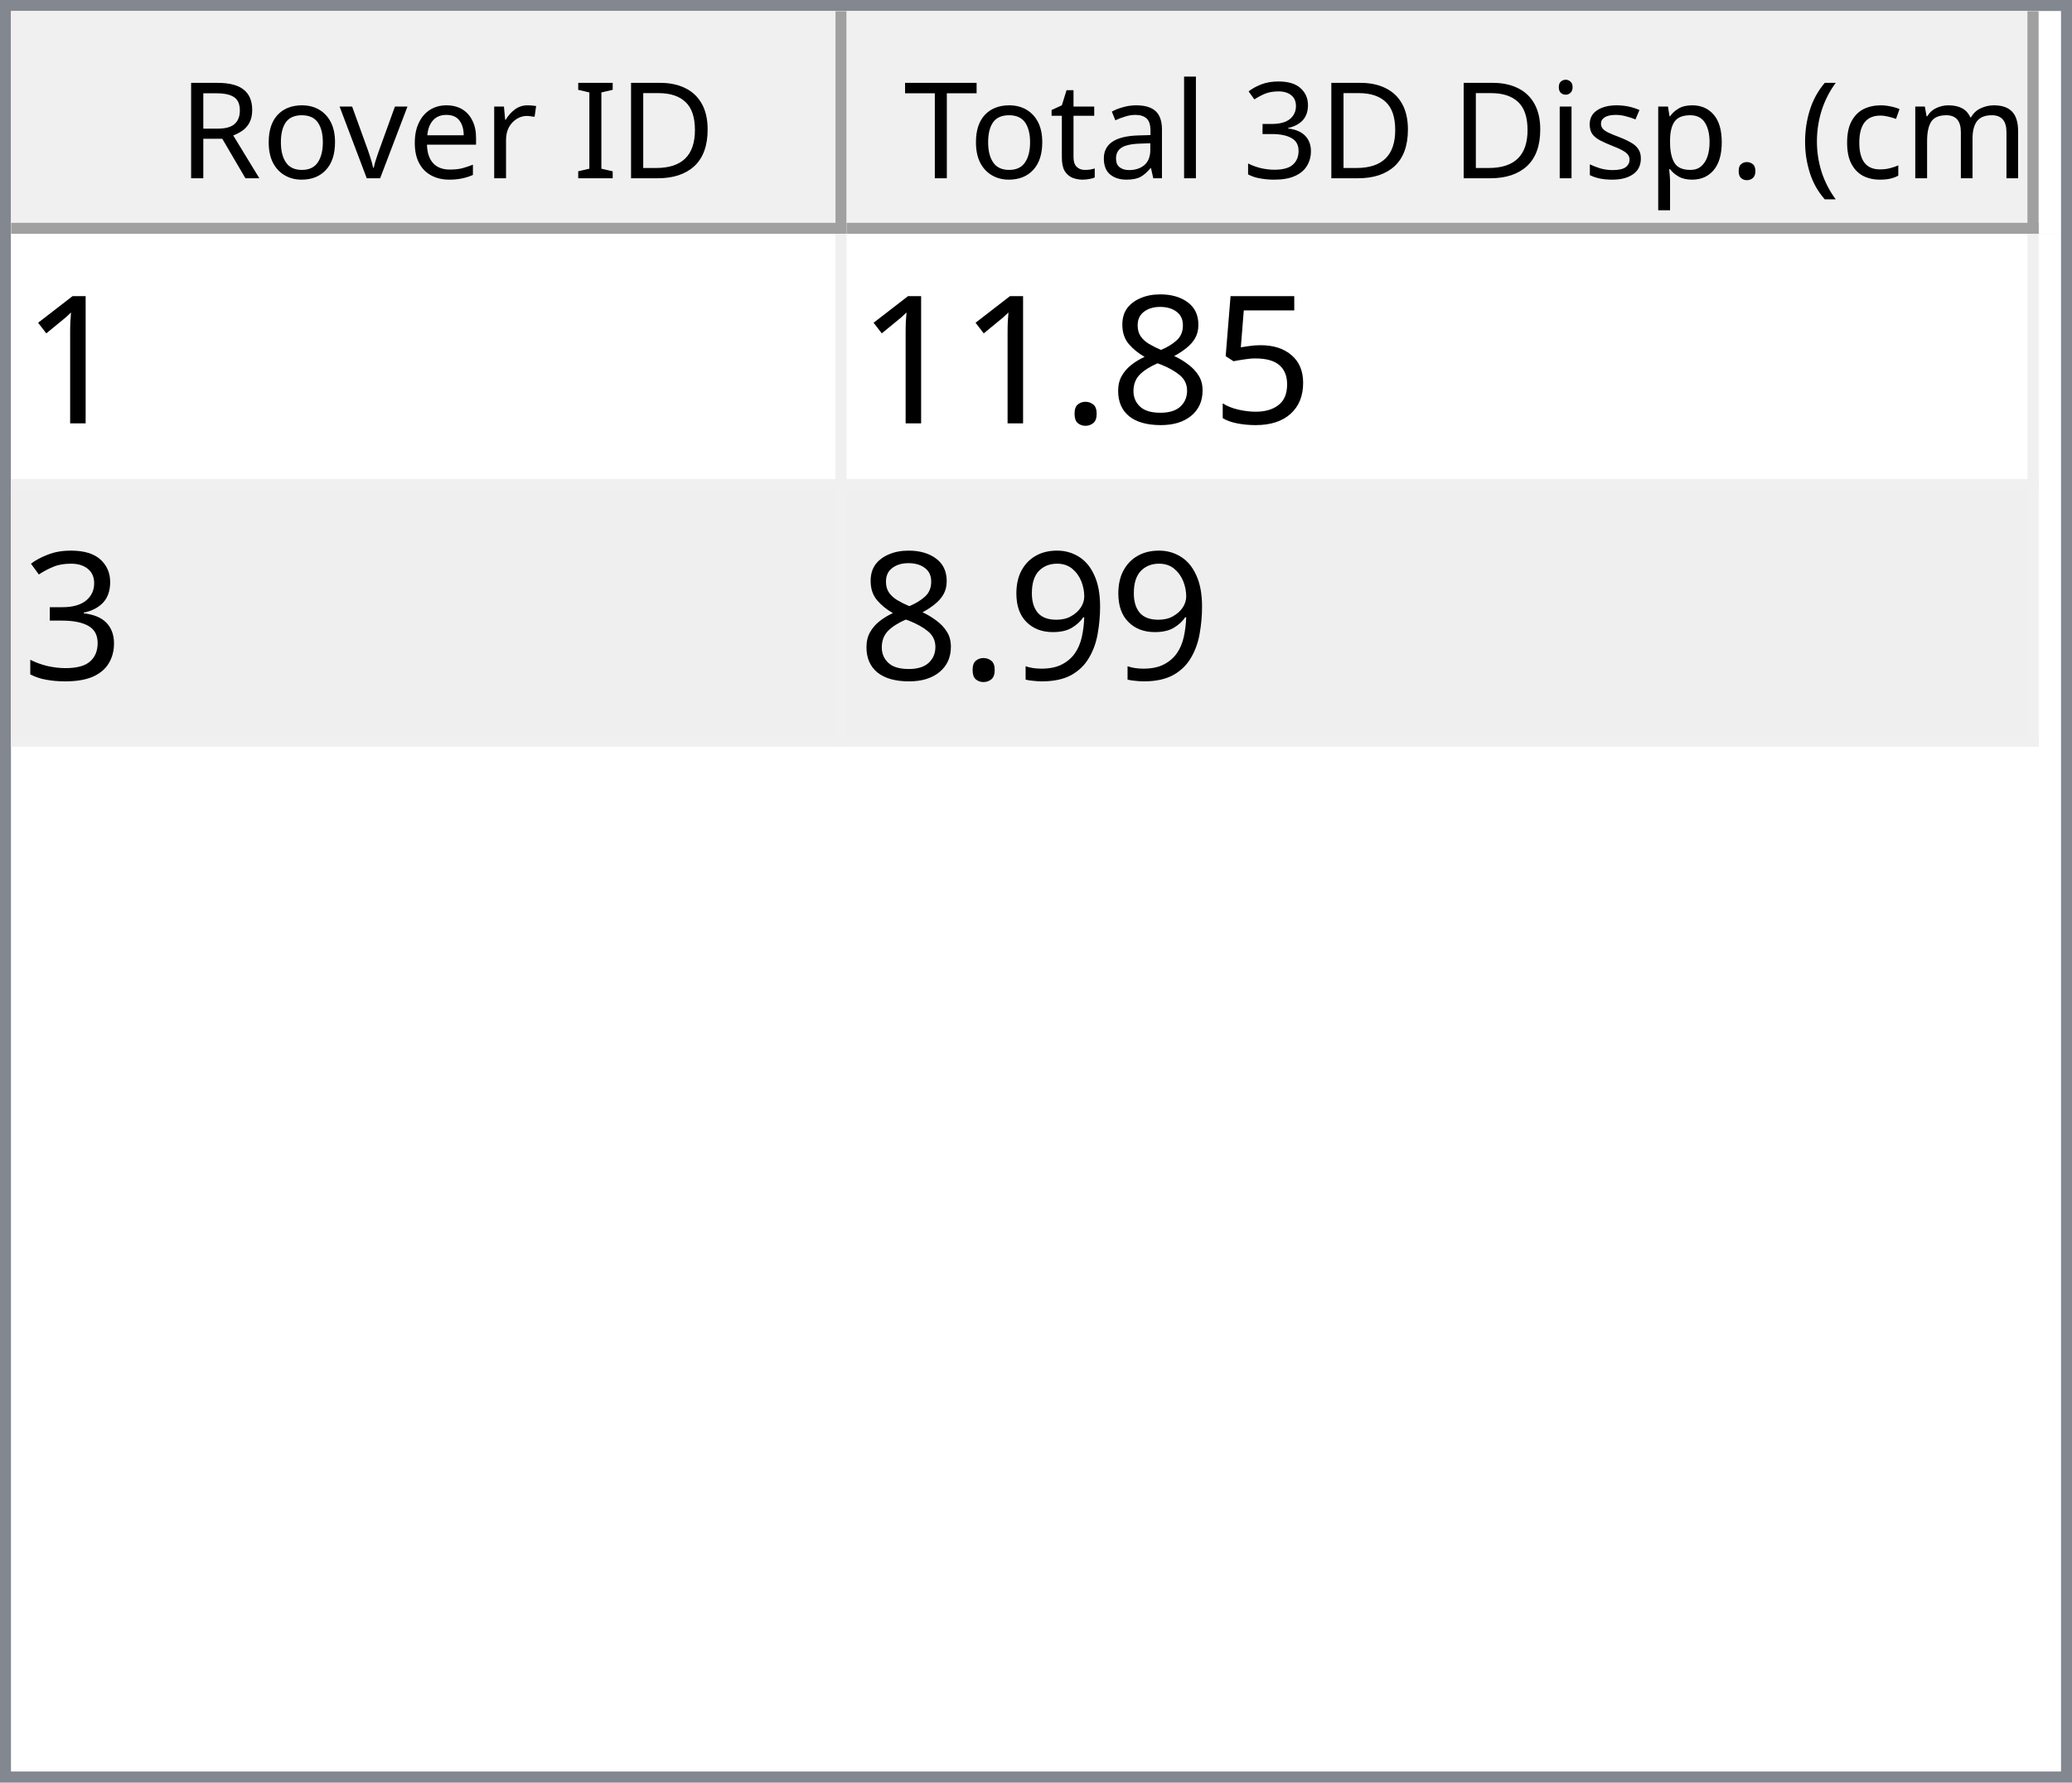
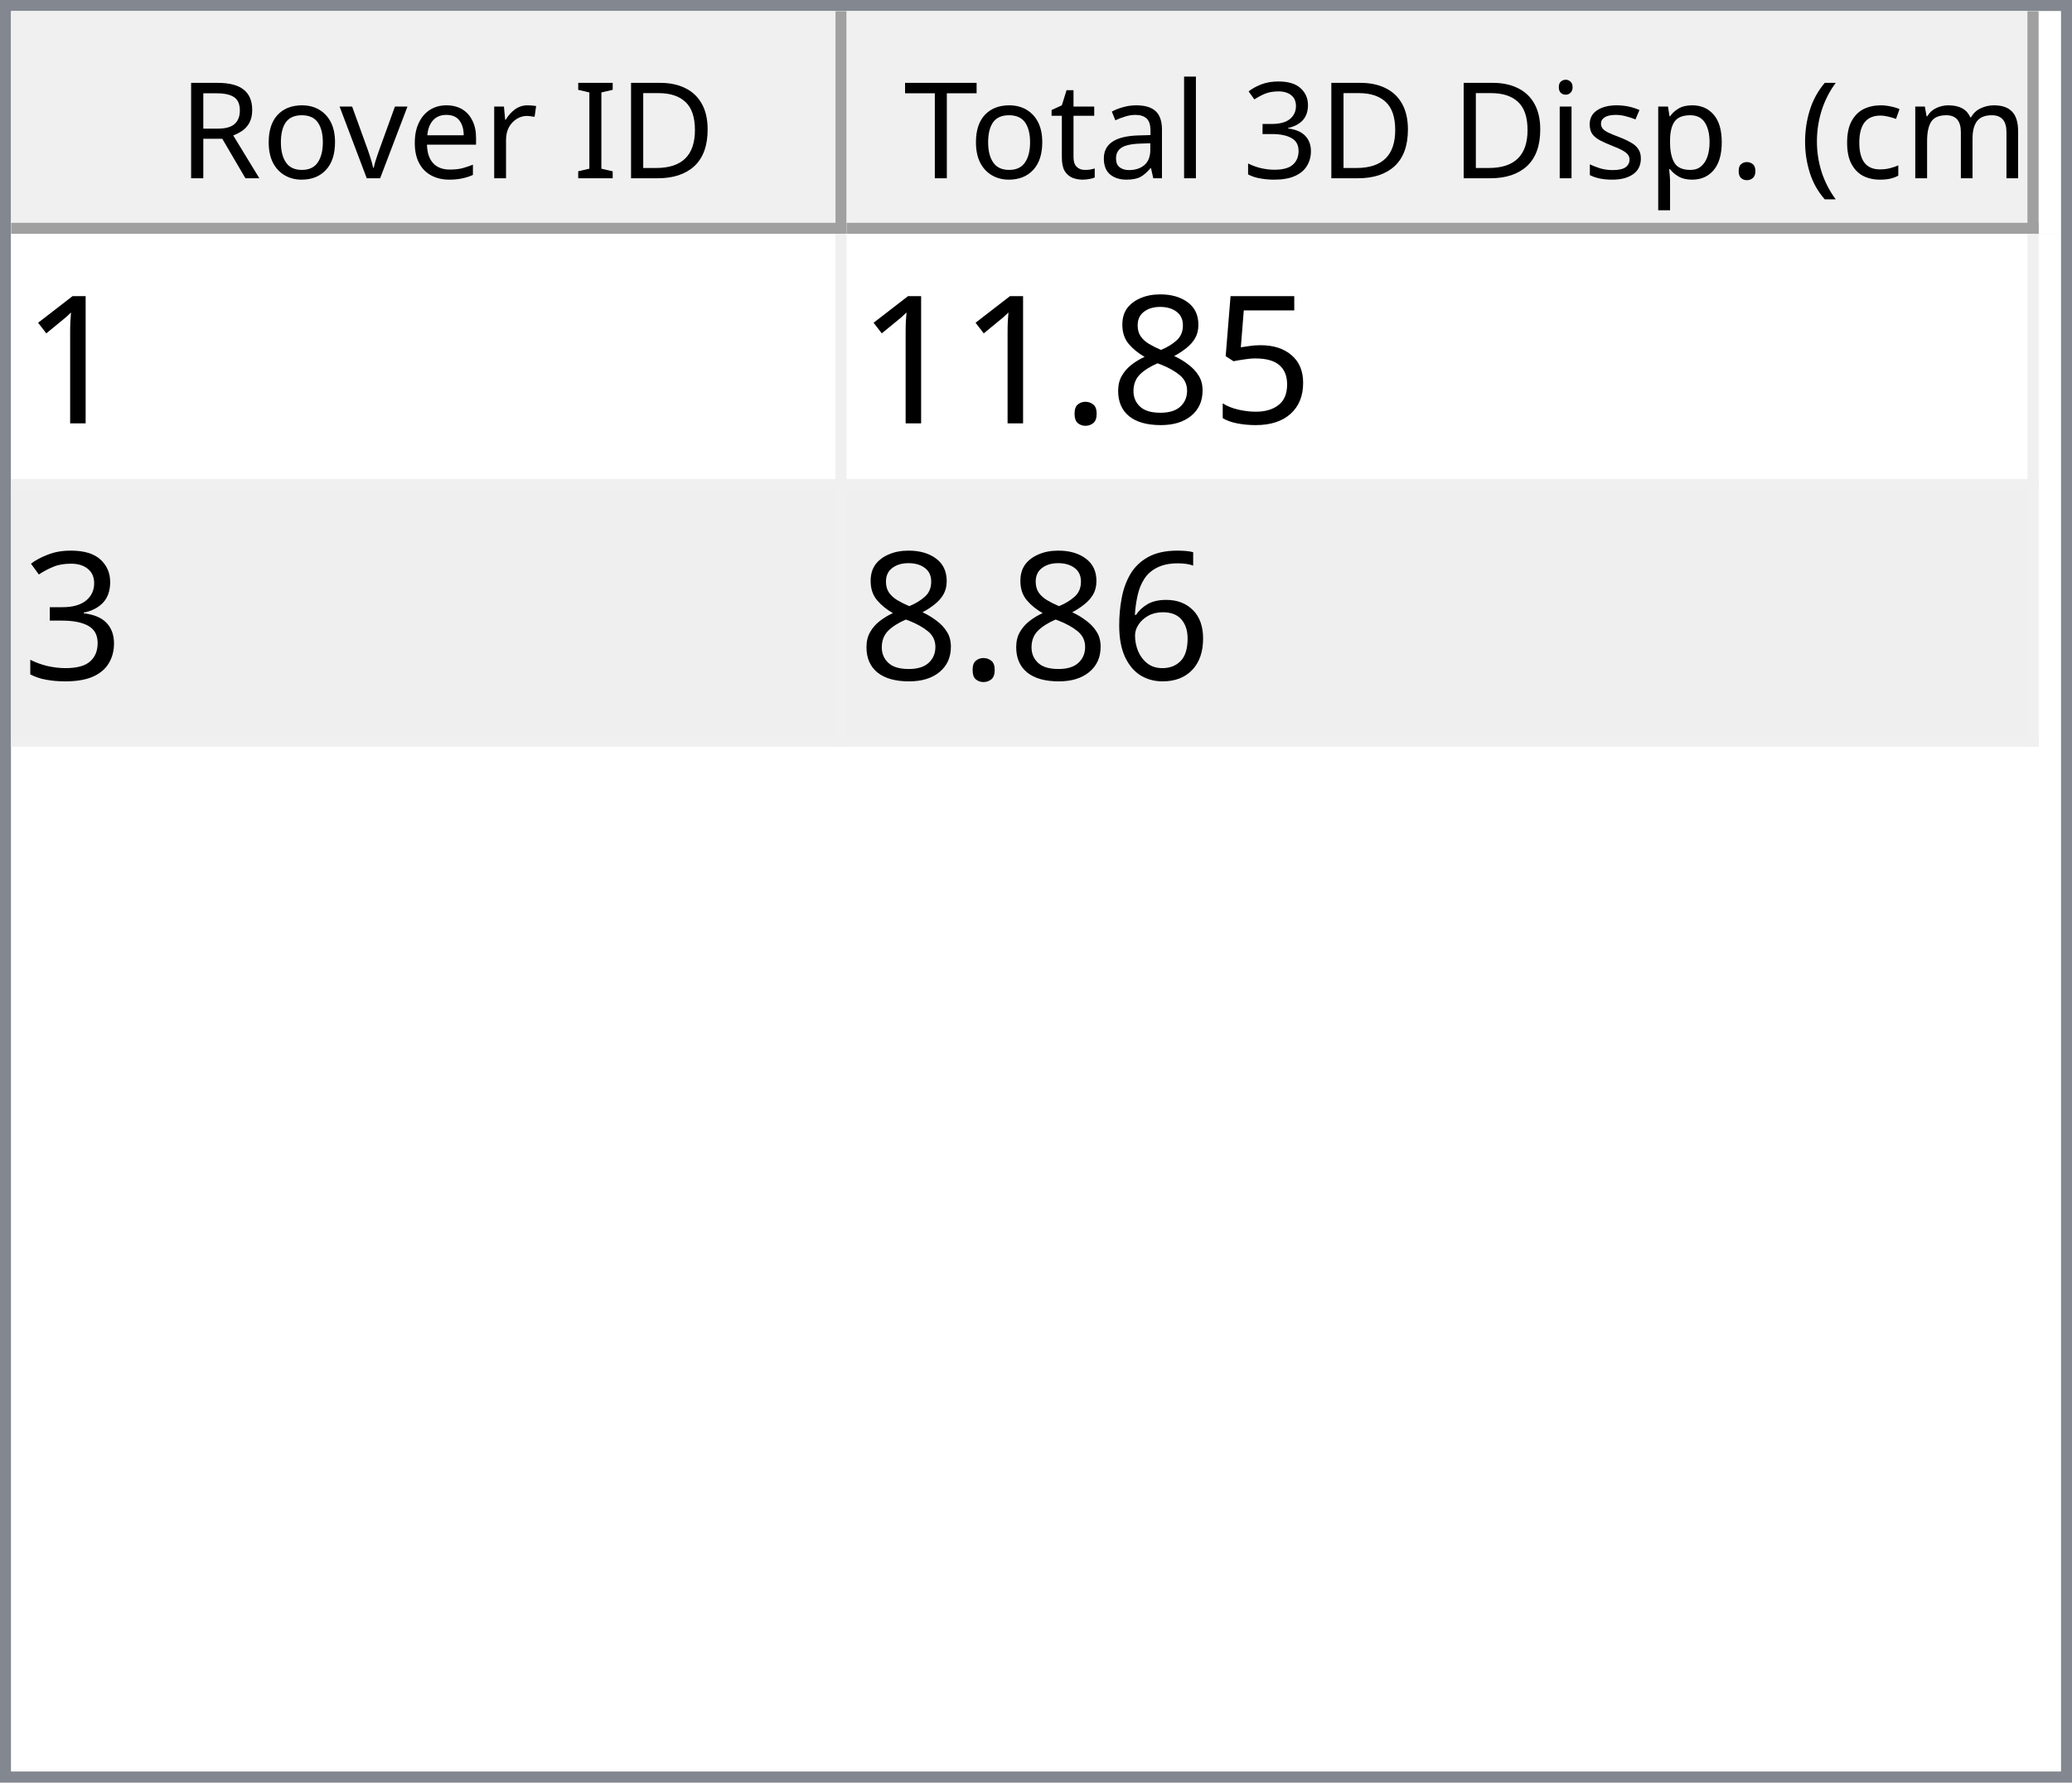
<svg xmlns="http://www.w3.org/2000/svg" style="fill-opacity:1; color-rendering:auto; color-interpolation:auto; text-rendering:auto; stroke:black; stroke-linecap:square; stroke-miterlimit:10; shape-rendering:auto; stroke-opacity:1; fill:black; stroke-dasharray:none; font-weight:normal; stroke-width:1; font-family:'Dialog'; font-style:normal; stroke-linejoin:miter; font-size:12px; stroke-dashoffset:0; image-rendering:auto;" width="186" height="160">
  <defs id="genericDefs" />
  <g>
    <defs id="defs1">
      <clipPath clipPathUnits="userSpaceOnUse" id="clipPath1">
        <path d="M0 0 L186 0 L186 160 L0 160 L0 0 Z" />
      </clipPath>
      <clipPath clipPathUnits="userSpaceOnUse" id="clipPath2">
        <path d="M0 0 L0 160 L186 160 L186 0 Z" />
      </clipPath>
      <clipPath clipPathUnits="userSpaceOnUse" id="clipPath3">
        <path d="M0 0 L0 20 L184 20 L184 0 Z" />
      </clipPath>
      <clipPath clipPathUnits="userSpaceOnUse" id="clipPath4">
        <path d="M0 0 L0 20 L75 20 L75 0 Z" />
      </clipPath>
      <clipPath clipPathUnits="userSpaceOnUse" id="clipPath5">
        <path d="M1 1 L1 19 L74 19 L74 1 Z" />
      </clipPath>
      <clipPath clipPathUnits="userSpaceOnUse" id="clipPath6">
        <path d="M0 0 L0 18 L73 18 L73 0 Z" />
      </clipPath>
      <clipPath clipPathUnits="userSpaceOnUse" id="clipPath7">
        <path d="M-0.5 -0.5 L-0.5 19.5 L74.5 19.5 L74.5 -0.5 Z" />
      </clipPath>
      <clipPath clipPathUnits="userSpaceOnUse" id="clipPath8">
        <path d="M0 0 L0 20 L107 20 L107 0 Z" />
      </clipPath>
      <clipPath clipPathUnits="userSpaceOnUse" id="clipPath9">
        <path d="M1 1 L1 19 L106 19 L106 1 Z" />
      </clipPath>
      <clipPath clipPathUnits="userSpaceOnUse" id="clipPath10">
        <path d="M0 0 L0 18 L105 18 L105 0 Z" />
      </clipPath>
      <clipPath clipPathUnits="userSpaceOnUse" id="clipPath11">
        <path d="M-0.5 -0.5 L-0.5 19.5 L106.5 19.5 L106.5 -0.5 Z" />
      </clipPath>
      <clipPath clipPathUnits="userSpaceOnUse" id="clipPath12">
        <path d="M0 0 L0 138 L184 138 L184 0 Z" />
      </clipPath>
      <clipPath clipPathUnits="userSpaceOnUse" id="clipPath13">
        <path d="M0 0 L0 46 L182 46 L182 0 Z" />
      </clipPath>
      <clipPath clipPathUnits="userSpaceOnUse" id="clipPath14">
        <path d="M-0.5 -0.5 L-0.5 45.5 L181.5 45.5 L181.5 -0.5 Z" />
      </clipPath>
      <clipPath clipPathUnits="userSpaceOnUse" id="clipPath15">
        <path d="M0 0 L0 22 L74 22 L74 0 Z" />
      </clipPath>
      <clipPath clipPathUnits="userSpaceOnUse" id="clipPath16">
        <path d="M0 0 L0 22 L106 22 L106 0 Z" />
      </clipPath>
      <font horiz-adv-x="64.551" id="font1">
        <font-face ascent="107.91" descent="25.098" units-per-em="100" style="font-style:normal; font-family:Segoe UI; font-weight:normal;" />
        <missing-glyph horiz-adv-x="64.551" d="M8.109 0 L8.109 68.266 L56.453 68.266 L56.453 0 L8.109 0 ZM15.328 7.234 L49.219 7.234 L49.219 61.031 L15.328 61.031 L15.328 7.234 Z" />
        <glyph unicode="D" horiz-adv-x="70.117" d="M9.188 0 L9.188 70.016 L28.516 70.016 Q65.531 70.016 65.531 35.891 Q65.531 19.672 55.25 9.836 Q44.969 0 27.734 0 L9.188 0 ZM17.391 62.594 L17.391 7.422 L27.828 7.422 Q41.609 7.422 49.273 14.797 Q56.938 22.172 56.938 35.688 Q56.938 62.594 28.328 62.594 L17.391 62.594 Z" />
        <glyph unicode="I" horiz-adv-x="26.611" d="M17.391 0 L9.188 0 L9.188 70.016 L17.391 70.016 L17.391 0 Z" />
        <glyph unicode=" " horiz-adv-x="27.393" d="" />
        <glyph unicode="r" horiz-adv-x="34.766" d="M34.188 41.891 Q32.078 43.5 28.125 43.5 Q23 43.5 19.555 38.672 Q16.109 33.844 16.109 25.484 L16.109 0 L8.109 0 L8.109 50 L16.109 50 L16.109 39.703 L16.312 39.703 Q18.016 44.969 21.531 47.922 Q25.047 50.875 29.391 50.875 Q32.516 50.875 34.188 50.203 L34.188 41.891 Z" />
        <glyph unicode="e" horiz-adv-x="52.295" d="M48.297 23 L12.984 23 Q13.188 14.656 17.484 10.109 Q21.781 5.562 29.297 5.562 Q37.75 5.562 44.828 11.141 L44.828 3.609 Q38.234 -1.172 27.391 -1.172 Q16.797 -1.172 10.742 5.641 Q4.688 12.453 4.688 24.812 Q4.688 36.469 11.305 43.82 Q17.922 51.172 27.734 51.172 Q37.547 51.172 42.922 44.828 Q48.297 38.484 48.297 27.203 L48.297 23 ZM40.094 29.781 Q40.047 36.719 36.75 40.578 Q33.453 44.438 27.594 44.438 Q21.922 44.438 17.969 40.383 Q14.016 36.328 13.094 29.781 L40.094 29.781 Z" />
        <glyph unicode="v" horiz-adv-x="47.9" d="M47.406 50 L27.484 0 L19.625 0 L0.688 50 L9.469 50 L22.172 13.672 Q23.578 9.672 23.922 6.688 L24.125 6.688 Q24.609 10.453 25.688 13.484 L38.969 50 L47.406 50 Z" />
        <glyph unicode="o" horiz-adv-x="58.594" d="M29 -1.172 Q17.922 -1.172 11.305 5.836 Q4.688 12.844 4.688 24.422 Q4.688 37.016 11.57 44.094 Q18.453 51.172 30.172 51.172 Q41.359 51.172 47.633 44.289 Q53.906 37.406 53.906 25.203 Q53.906 13.234 47.141 6.031 Q40.375 -1.172 29 -1.172 ZM29.594 44.438 Q21.875 44.438 17.383 39.188 Q12.891 33.938 12.891 24.703 Q12.891 15.828 17.43 10.695 Q21.969 5.562 29.594 5.562 Q37.359 5.562 41.531 10.594 Q45.703 15.625 45.703 24.906 Q45.703 34.281 41.531 39.359 Q37.359 44.438 29.594 44.438 Z" />
        <glyph unicode="R" horiz-adv-x="59.814" d="M59.375 0 L49.609 0 L37.891 19.625 Q36.281 22.359 34.766 24.289 Q33.25 26.219 31.664 27.438 Q30.078 28.656 28.25 29.219 Q26.422 29.781 24.125 29.781 L17.391 29.781 L17.391 0 L9.188 0 L9.188 70.016 L30.078 70.016 Q34.672 70.016 38.555 68.867 Q42.438 67.719 45.289 65.375 Q48.141 63.031 49.758 59.547 Q51.375 56.062 51.375 51.375 Q51.375 47.703 50.273 44.656 Q49.172 41.609 47.148 39.211 Q45.125 36.812 42.266 35.133 Q39.406 33.453 35.844 32.516 L35.844 32.328 Q37.594 31.547 38.891 30.547 Q40.188 29.547 41.359 28.18 Q42.531 26.812 43.68 25.078 Q44.828 23.344 46.234 21.047 L59.375 0 ZM17.391 62.594 L17.391 37.203 L28.516 37.203 Q31.594 37.203 34.203 38.133 Q36.812 39.062 38.719 40.797 Q40.625 42.531 41.703 45.047 Q42.781 47.562 42.781 50.688 Q42.781 56.297 39.141 59.445 Q35.5 62.594 28.609 62.594 L17.391 62.594 Z" />
        <glyph unicode=")" horiz-adv-x="30.176" d="M8.297 -15.922 L1.172 -15.922 Q16.406 2.344 16.406 26.812 Q16.406 51.469 1.078 70.016 L8.297 70.016 Q23.531 52.156 23.531 26.703 Q23.531 1.375 8.297 -15.922 Z" />
        <glyph unicode="m" horiz-adv-x="86.133" d="M79.109 0 L71.094 0 L71.094 28.719 Q71.094 37.016 68.531 40.727 Q65.969 44.438 59.906 44.438 Q54.781 44.438 51.195 39.75 Q47.609 35.062 47.609 28.516 L47.609 0 L39.594 0 L39.594 29.688 Q39.594 44.438 28.219 44.438 Q22.953 44.438 19.531 40.016 Q16.109 35.594 16.109 28.516 L16.109 0 L8.109 0 L8.109 50 L16.109 50 L16.109 42.094 L16.312 42.094 Q21.625 51.172 31.844 51.172 Q36.969 51.172 40.773 48.312 Q44.578 45.453 46 40.828 Q51.562 51.172 62.594 51.172 Q79.109 51.172 79.109 30.812 L79.109 0 Z" />
        <glyph unicode="c" horiz-adv-x="46.191" d="M42.188 2.297 Q36.422 -1.172 28.516 -1.172 Q17.828 -1.172 11.258 5.789 Q4.688 12.75 4.688 23.828 Q4.688 36.188 11.766 43.68 Q18.844 51.172 30.672 51.172 Q37.25 51.172 42.281 48.734 L42.281 40.531 Q36.719 44.438 30.375 44.438 Q22.703 44.438 17.797 38.945 Q12.891 33.453 12.891 24.516 Q12.891 15.719 17.508 10.641 Q22.125 5.562 29.891 5.562 Q36.422 5.562 42.188 9.906 L42.188 2.297 Z" />
        <glyph unicode="(" horiz-adv-x="30.176" d="M29.109 -15.922 L21.969 -15.922 Q6.844 1.375 6.844 26.703 Q6.844 52.156 21.969 70.016 L29.203 70.016 Q13.875 51.469 13.875 26.812 Q13.875 2.344 29.109 -15.922 Z" />
        <glyph unicode="." horiz-adv-x="21.68" d="M10.891 -1.078 Q8.641 -1.078 7.055 0.539 Q5.469 2.156 5.469 4.391 Q5.469 6.641 7.055 8.273 Q8.641 9.906 10.891 9.906 Q13.188 9.906 14.797 8.273 Q16.406 6.641 16.406 4.391 Q16.406 2.156 14.797 0.539 Q13.188 -1.078 10.891 -1.078 Z" />
        <glyph unicode="p" horiz-adv-x="58.789" d="M16.312 7.234 L16.109 7.234 L16.109 -23 L8.109 -23 L8.109 50 L16.109 50 L16.109 41.219 L16.312 41.219 Q22.219 51.172 33.594 51.172 Q43.266 51.172 48.688 44.461 Q54.109 37.75 54.109 26.469 Q54.109 13.922 48 6.375 Q41.891 -1.172 31.297 -1.172 Q21.578 -1.172 16.312 7.234 ZM16.109 27.391 L16.109 20.406 Q16.109 14.203 20.141 9.883 Q24.172 5.562 30.375 5.562 Q37.641 5.562 41.773 11.133 Q45.906 16.703 45.906 26.609 Q45.906 34.969 42.047 39.703 Q38.188 44.438 31.594 44.438 Q24.609 44.438 20.359 39.578 Q16.109 34.719 16.109 27.391 Z" />
        <glyph unicode="s" horiz-adv-x="42.432" d="M5.078 1.812 L5.078 10.406 Q11.625 5.562 19.484 5.562 Q30.031 5.562 30.031 12.594 Q30.031 14.594 29.125 15.992 Q28.219 17.391 26.68 18.461 Q25.141 19.531 23.07 20.383 Q21 21.234 18.609 22.172 Q15.281 23.484 12.766 24.828 Q10.25 26.172 8.57 27.859 Q6.891 29.547 6.031 31.695 Q5.172 33.844 5.172 36.719 Q5.172 40.234 6.789 42.945 Q8.406 45.656 11.086 47.484 Q13.766 49.312 17.211 50.242 Q20.656 51.172 24.312 51.172 Q30.812 51.172 35.938 48.922 L35.938 40.828 Q30.422 44.438 23.25 44.438 Q21 44.438 19.195 43.922 Q17.391 43.406 16.094 42.477 Q14.797 41.547 14.086 40.258 Q13.375 38.969 13.375 37.406 Q13.375 35.453 14.086 34.133 Q14.797 32.812 16.164 31.789 Q17.531 30.766 19.484 29.938 Q21.438 29.109 23.922 28.125 Q27.25 26.859 29.883 25.516 Q32.516 24.172 34.375 22.484 Q36.234 20.797 37.234 18.602 Q38.234 16.406 38.234 13.375 Q38.234 9.672 36.602 6.938 Q34.969 4.203 32.234 2.398 Q29.5 0.594 25.93 -0.289 Q22.359 -1.172 18.453 -1.172 Q10.75 -1.172 5.078 1.812 Z" />
        <glyph unicode="i" horiz-adv-x="24.219" d="M12.203 62.703 Q10.062 62.703 8.547 64.164 Q7.031 65.625 7.031 67.875 Q7.031 70.125 8.547 71.609 Q10.062 73.094 12.203 73.094 Q14.406 73.094 15.945 71.609 Q17.484 70.125 17.484 67.875 Q17.484 65.719 15.945 64.211 Q14.406 62.703 12.203 62.703 ZM16.109 0 L8.109 0 L8.109 50 L16.109 50 L16.109 0 Z" />
        <glyph unicode="3" horiz-adv-x="53.906" d="M46.531 19.828 Q46.531 15.094 44.75 11.211 Q42.969 7.328 39.719 4.57 Q36.469 1.812 31.93 0.297 Q27.391 -1.219 21.922 -1.219 Q11.922 -1.219 6 2.594 L6 11.188 Q13.094 5.609 22.219 5.609 Q25.875 5.609 28.828 6.539 Q31.781 7.469 33.906 9.227 Q36.031 10.984 37.18 13.477 Q38.328 15.969 38.328 19.094 Q38.328 32.812 18.797 32.812 L12.984 32.812 L12.984 39.594 L18.5 39.594 Q35.797 39.594 35.797 52.484 Q35.797 64.406 22.609 64.406 Q15.188 64.406 8.688 59.422 L8.688 67.188 Q15.375 71.188 24.609 71.188 Q29 71.188 32.57 69.969 Q36.141 68.75 38.68 66.555 Q41.219 64.359 42.609 61.281 Q44 58.203 44 54.5 Q44 40.672 30.031 36.719 L30.031 36.531 Q33.594 36.141 36.625 34.797 Q39.656 33.453 41.852 31.305 Q44.047 29.156 45.289 26.25 Q46.531 23.344 46.531 19.828 Z" />
        <glyph unicode="l" horiz-adv-x="24.219" d="M16.109 0 L8.109 0 L8.109 74.031 L16.109 74.031 L16.109 0 Z" />
        <glyph unicode="a" horiz-adv-x="50.879" d="M43.891 0 L35.891 0 L35.891 7.812 L35.688 7.812 Q30.469 -1.172 20.312 -1.172 Q12.844 -1.172 8.617 2.781 Q4.391 6.734 4.391 13.281 Q4.391 27.297 20.906 29.594 L35.891 31.688 Q35.891 44.438 25.594 44.438 Q16.547 44.438 9.281 38.281 L9.281 46.484 Q16.656 51.172 26.266 51.172 Q43.891 51.172 43.891 32.516 L43.891 0 ZM35.891 25.297 L23.828 23.641 Q18.266 22.859 15.43 20.875 Q12.594 18.891 12.594 13.875 Q12.594 10.203 15.211 7.883 Q17.828 5.562 22.172 5.562 Q28.125 5.562 32.008 9.742 Q35.891 13.922 35.891 20.312 L35.891 25.297 Z" />
        <glyph unicode="t" horiz-adv-x="33.887" d="M31.297 0.484 Q28.469 -1.078 23.828 -1.078 Q10.688 -1.078 10.688 13.578 L10.688 43.172 L2.094 43.172 L2.094 50 L10.688 50 L10.688 62.203 L18.703 64.797 L18.703 50 L31.297 50 L31.297 43.172 L18.703 43.172 L18.703 14.984 Q18.703 9.969 20.414 7.82 Q22.125 5.672 26.078 5.672 Q29.109 5.672 31.297 7.328 L31.297 0.484 Z" />
        <glyph unicode="T" horiz-adv-x="52.393" d="M50.594 62.594 L30.375 62.594 L30.375 0 L22.172 0 L22.172 62.594 L2 62.594 L2 70.016 L50.594 70.016 L50.594 62.594 Z" />
      </font>
      <font horiz-adv-x="75.0" id="font2">
        <font-face ascent="100.537" descent="21.973" units-per-em="100" style="font-style:normal; font-family:sans-serif; font-weight:normal;" />
        <missing-glyph horiz-adv-x="75.0" d="M12.5 0 L12.5 62.5 L62.5 62.5 L62.5 0 L12.5 0 ZM14.062 1.562 L60.938 1.562 L60.938 60.938 L14.062 60.938 L14.062 1.562 Z" />
        <glyph unicode="1" horiz-adv-x="55.615" d="M37.25 0 L28.469 0 L28.469 56 Q25.297 52.984 20.141 49.953 Q14.984 46.922 10.891 45.406 L10.891 53.906 Q18.266 57.375 23.781 62.305 Q29.297 67.234 31.594 71.875 L37.25 71.875 L37.25 0 Z" />
        <glyph unicode="5" horiz-adv-x="55.615" d="M4.156 18.75 L13.375 19.531 Q14.406 12.797 18.141 9.398 Q21.875 6 27.156 6 Q33.5 6 37.891 10.789 Q42.281 15.578 42.281 23.484 Q42.281 31 38.062 35.352 Q33.844 39.703 27 39.703 Q22.75 39.703 19.336 37.773 Q15.922 35.844 13.969 32.766 L5.719 33.844 L12.641 70.609 L48.25 70.609 L48.25 62.203 L19.672 62.203 L15.828 42.969 Q22.266 47.469 29.344 47.469 Q38.719 47.469 45.164 40.969 Q51.609 34.469 51.609 24.266 Q51.609 14.547 45.953 7.469 Q39.062 -1.219 27.156 -1.219 Q17.391 -1.219 11.211 4.25 Q5.031 9.719 4.156 18.75 Z" />
        <glyph unicode="8" horiz-adv-x="55.615" d="M17.672 38.812 Q12.203 40.828 9.57 44.539 Q6.938 48.25 6.938 53.422 Q6.938 61.234 12.555 66.555 Q18.172 71.875 27.484 71.875 Q36.859 71.875 42.578 66.43 Q48.297 60.984 48.297 53.172 Q48.297 48.188 45.68 44.508 Q43.062 40.828 37.75 38.812 Q44.344 36.672 47.781 31.883 Q51.219 27.094 51.219 20.453 Q51.219 11.281 44.727 5.031 Q38.234 -1.219 27.641 -1.219 Q17.047 -1.219 10.547 5.055 Q4.047 11.328 4.047 20.703 Q4.047 27.688 7.594 32.398 Q11.141 37.109 17.672 38.812 ZM15.922 53.719 Q15.922 48.641 19.195 45.414 Q22.469 42.188 27.688 42.188 Q32.766 42.188 36.016 45.383 Q39.266 48.578 39.266 53.219 Q39.266 58.062 35.914 61.359 Q32.562 64.656 27.594 64.656 Q22.562 64.656 19.242 61.43 Q15.922 58.203 15.922 53.719 ZM13.094 20.656 Q13.094 16.891 14.875 13.375 Q16.656 9.859 20.172 7.93 Q23.688 6 27.734 6 Q34.031 6 38.133 10.055 Q42.234 14.109 42.234 20.359 Q42.234 26.703 38.016 30.859 Q33.797 35.016 27.438 35.016 Q21.234 35.016 17.164 30.914 Q13.094 26.812 13.094 20.656 Z" />
        <glyph unicode="." horiz-adv-x="27.783" d="M9.078 0 L9.078 10.016 L19.094 10.016 L19.094 0 L9.078 0 Z" />
        <glyph unicode="3" horiz-adv-x="55.615" d="M4.203 18.891 L12.984 20.062 Q14.5 12.594 18.141 9.297 Q21.781 6 27 6 Q33.203 6 37.477 10.297 Q41.75 14.594 41.75 20.953 Q41.75 27 37.797 30.93 Q33.844 34.859 27.734 34.859 Q25.25 34.859 21.531 33.891 L22.516 41.609 Q23.391 41.5 23.922 41.5 Q29.547 41.5 34.039 44.43 Q38.531 47.359 38.531 53.469 Q38.531 58.297 35.258 61.477 Q31.984 64.656 26.812 64.656 Q21.688 64.656 18.266 61.43 Q14.844 58.203 13.875 51.766 L5.078 53.328 Q6.688 62.156 12.398 67.016 Q18.109 71.875 26.609 71.875 Q32.469 71.875 37.398 69.359 Q42.328 66.844 44.945 62.5 Q47.562 58.156 47.562 53.266 Q47.562 48.641 45.07 44.828 Q42.578 41.016 37.703 38.766 Q44.047 37.312 47.562 32.695 Q51.078 28.078 51.078 21.141 Q51.078 11.766 44.242 5.25 Q37.406 -1.266 26.953 -1.266 Q17.531 -1.266 11.305 4.352 Q5.078 9.969 4.203 18.891 Z" />
-         <glyph unicode="9" horiz-adv-x="55.615" d="M5.469 16.547 L13.922 17.328 Q14.984 11.375 18.016 8.688 Q21.047 6 25.781 6 Q29.828 6 32.883 7.859 Q35.938 9.719 37.891 12.82 Q39.844 15.922 41.164 21.195 Q42.484 26.469 42.484 31.938 Q42.484 32.516 42.438 33.688 Q39.797 29.5 35.234 26.883 Q30.672 24.266 25.344 24.266 Q16.453 24.266 10.305 30.711 Q4.156 37.156 4.156 47.703 Q4.156 58.594 10.578 65.234 Q17 71.875 26.656 71.875 Q33.641 71.875 39.43 68.117 Q45.219 64.359 48.219 57.398 Q51.219 50.438 51.219 37.25 Q51.219 23.531 48.242 15.406 Q45.266 7.281 39.383 3.031 Q33.5 -1.219 25.594 -1.219 Q17.188 -1.219 11.867 3.445 Q6.547 8.109 5.469 16.547 ZM41.453 48.141 Q41.453 55.719 37.43 60.156 Q33.406 64.594 27.734 64.594 Q21.875 64.594 17.531 59.812 Q13.188 55.031 13.188 47.406 Q13.188 40.578 17.312 36.305 Q21.438 32.031 27.484 32.031 Q33.594 32.031 37.523 36.305 Q41.453 40.578 41.453 48.141 Z" />
+         <glyph unicode="6" horiz-adv-x="55.615" d="M49.75 54.047 L41.016 53.375 Q39.844 58.547 37.703 60.891 Q34.125 64.656 28.906 64.656 Q24.703 64.656 21.531 62.312 Q17.391 59.281 14.992 53.469 Q12.594 47.656 12.5 36.922 Q15.672 41.75 20.266 44.094 Q24.859 46.438 29.891 46.438 Q38.672 46.438 44.852 39.969 Q51.031 33.5 51.031 23.25 Q51.031 16.5 48.125 10.719 Q45.219 4.938 40.141 1.859 Q35.062 -1.219 28.609 -1.219 Q17.625 -1.219 10.695 6.859 Q3.766 14.938 3.766 33.5 Q3.766 54.25 11.422 63.672 Q18.109 71.875 29.438 71.875 Q37.891 71.875 43.289 67.141 Q48.688 62.406 49.75 54.047 ZM13.875 23.188 Q13.875 18.656 15.797 14.508 Q17.719 10.359 21.188 8.18 Q24.656 6 28.469 6 Q34.031 6 38.039 10.492 Q42.047 14.984 42.047 22.703 Q42.047 30.125 38.086 34.398 Q34.125 38.672 28.125 38.672 Q22.172 38.672 18.023 34.398 Q13.875 30.125 13.875 23.188 Z" />
      </font>
    </defs>
    <g style="fill:white; stroke:white;">
      <rect x="0" y="0" width="186" style="clip-path:url(#clipPath1); stroke:none;" height="160" />
    </g>
    <g style="fill:white; text-rendering:optimizeSpeed; color-rendering:optimizeSpeed; image-rendering:optimizeSpeed; shape-rendering:crispEdges; stroke:white; color-interpolation:sRGB;">
      <rect x="0" width="186" height="160" y="0" style="stroke:none;" />
      <path style="stroke:none;" d="M0 160 L186 160 L186 0 L0 0 Z" />
    </g>
    <g style="fill:rgb(240,240,240); font-family:'Segoe UI'; stroke:rgb(240,240,240);">
      <rect x="0" y="0" width="186" style="clip-path:url(#clipPath2); stroke:none;" height="160" />
    </g>
    <g style="fill:rgb(130,135,144); font-family:'Segoe UI'; stroke:rgb(130,135,144);">
      <path d="M0 0 L186 0 L186 160 L0 160 L0 0 ZM1 1 L185 1 L185 159 L1 159 L1 1 Z" style="fill-rule:evenodd; clip-path:url(#clipPath2); stroke:none;" />
    </g>
    <g style="fill:white; font-family:'Segoe UI'; stroke:white;" transform="translate(1,1)">
      <rect x="0" y="0" width="184" style="clip-path:url(#clipPath3); stroke:none;" height="20" />
    </g>
    <g style="fill:rgb(240,240,240); font-family:'Segoe UI'; stroke:rgb(240,240,240);" transform="translate(1,1)">
      <rect x="0" y="0" width="75" style="clip-path:url(#clipPath4); stroke:none;" height="20" />
    </g>
    <g style="font-family:'Segoe UI';" transform="translate(2,2)">
      <text x="14" xml:space="preserve" y="14" style="clip-path:url(#clipPath6); stroke:none;">Rover ID</text>
    </g>
    <g style="fill:rgb(160,160,160); font-family:'Segoe UI'; stroke:rgb(160,160,160); stroke-linejoin:bevel;" transform="translate(1.5,1.5)">
      <line x1="74" x2="74" y1="0" style="fill:none; clip-path:url(#clipPath7);" y2="19" />
    </g>
    <g style="fill:rgb(160,160,160); font-family:'Segoe UI'; stroke:rgb(160,160,160); stroke-linejoin:bevel;" transform="matrix(1,0,0,1,1,1) translate(0.5,0.5)">
      <line x1="0" x2="74" y1="19" style="fill:none; clip-path:url(#clipPath7);" y2="19" />
    </g>
    <g style="fill:rgb(240,240,240); font-family:'Segoe UI'; stroke:rgb(240,240,240);" transform="translate(76,1)">
      <rect x="0" y="0" width="107" style="clip-path:url(#clipPath8); stroke:none;" height="20" />
    </g>
    <g style="font-family:'Segoe UI';" transform="translate(77,2)">
      <text x="1" xml:space="preserve" y="14" style="clip-path:url(#clipPath10); stroke:none;"> Total 3D Disp. (cm)</text>
    </g>
    <g style="fill:rgb(160,160,160); font-family:'Segoe UI'; stroke:rgb(160,160,160); stroke-linejoin:bevel;" transform="translate(76.5,1.5)">
      <line x1="106" x2="106" y1="0" style="fill:none; clip-path:url(#clipPath11);" y2="19" />
    </g>
    <g style="fill:rgb(160,160,160); font-family:'Segoe UI'; stroke:rgb(160,160,160); stroke-linejoin:bevel;" transform="matrix(1,0,0,1,76,1) translate(0.5,0.5)">
      <line x1="0" x2="106" y1="19" style="fill:none; clip-path:url(#clipPath11);" y2="19" />
    </g>
    <g style="fill:white; font-family:'Segoe UI'; stroke:white;" transform="translate(1,21)">
      <rect x="0" y="0" width="184" style="clip-path:url(#clipPath12); stroke:none;" height="138" />
    </g>
    <g style="fill:rgb(240,240,240); font-size:16px; font-family:sans-serif; stroke:rgb(240,240,240);" transform="translate(1,21)">
      <rect x="0" y="0" width="182" style="clip-path:url(#clipPath13); stroke:none;" height="46" />
      <line transform="translate(0.5,0.5)" x1="0" x2="181" y1="22" style="clip-path:url(#clipPath14); fill:none; stroke-linejoin:bevel;" y2="22" />
    </g>
    <g transform="matrix(1,0,0,1,1,21) translate(0.5,0.5)" style="fill:rgb(240,240,240); font-size:16px; font-family:sans-serif; stroke:rgb(240,240,240); stroke-linejoin:bevel;">
      <line x1="0" x2="181" y1="45" style="fill:none; clip-path:url(#clipPath14);" y2="45" />
    </g>
    <g transform="matrix(1,0,0,1,1,21) translate(0.5,0.5)" style="fill:rgb(240,240,240); font-size:16px; font-family:sans-serif; stroke:rgb(240,240,240); stroke-linejoin:bevel;">
      <line x1="74" x2="74" y1="0" style="fill:none; clip-path:url(#clipPath14);" y2="45" />
    </g>
    <g transform="matrix(1,0,0,1,1,21) translate(0.5,0.5)" style="fill:rgb(240,240,240); font-size:16px; font-family:sans-serif; stroke:rgb(240,240,240); stroke-linejoin:bevel;">
      <line x1="181" x2="181" y1="0" style="fill:none; clip-path:url(#clipPath14);" y2="45" />
    </g>
    <g style="fill:white; font-size:16px; font-family:sans-serif; stroke:white;" transform="matrix(1,0,0,1,1,21)">
      <rect x="0" y="0" width="74" style="clip-path:url(#clipPath15); stroke:none;" height="22" />
      <text x="1" y="17" style="fill:black; clip-path:url(#clipPath15); stroke:none;" xml:space="preserve">1</text>
    </g>
    <g style="fill:white; font-size:16px; font-family:sans-serif; stroke:white;" transform="matrix(1,0,0,1,1,21) translate(75,0)">
      <rect x="0" y="0" width="106" style="clip-path:url(#clipPath16); stroke:none;" height="22" />
      <text x="1" y="17" style="fill:black; clip-path:url(#clipPath16); stroke:none;" xml:space="preserve">11.85</text>
    </g>
    <g style="fill:rgb(239,239,239); font-size:16px; font-family:sans-serif; stroke:rgb(239,239,239);" transform="matrix(1,0,0,1,1,21) translate(0,23)">
      <rect x="0" y="0" width="74" style="clip-path:url(#clipPath15); stroke:none;" height="22" />
      <text x="1" y="17" style="fill:black; clip-path:url(#clipPath15); stroke:none;" xml:space="preserve">3</text>
    </g>
    <g style="fill:rgb(239,239,239); font-size:16px; font-family:sans-serif; stroke:rgb(239,239,239);" transform="matrix(1,0,0,1,1,21) translate(75,23)">
      <rect x="0" y="0" width="106" style="clip-path:url(#clipPath16); stroke:none;" height="22" />
-       <text x="1" y="17" style="fill:black; clip-path:url(#clipPath16); stroke:none;" xml:space="preserve">8.99</text>
+       <text x="1" y="17" style="fill:black; clip-path:url(#clipPath16); stroke:none;" xml:space="preserve">8.86</text>
    </g>
  </g>
</svg>
